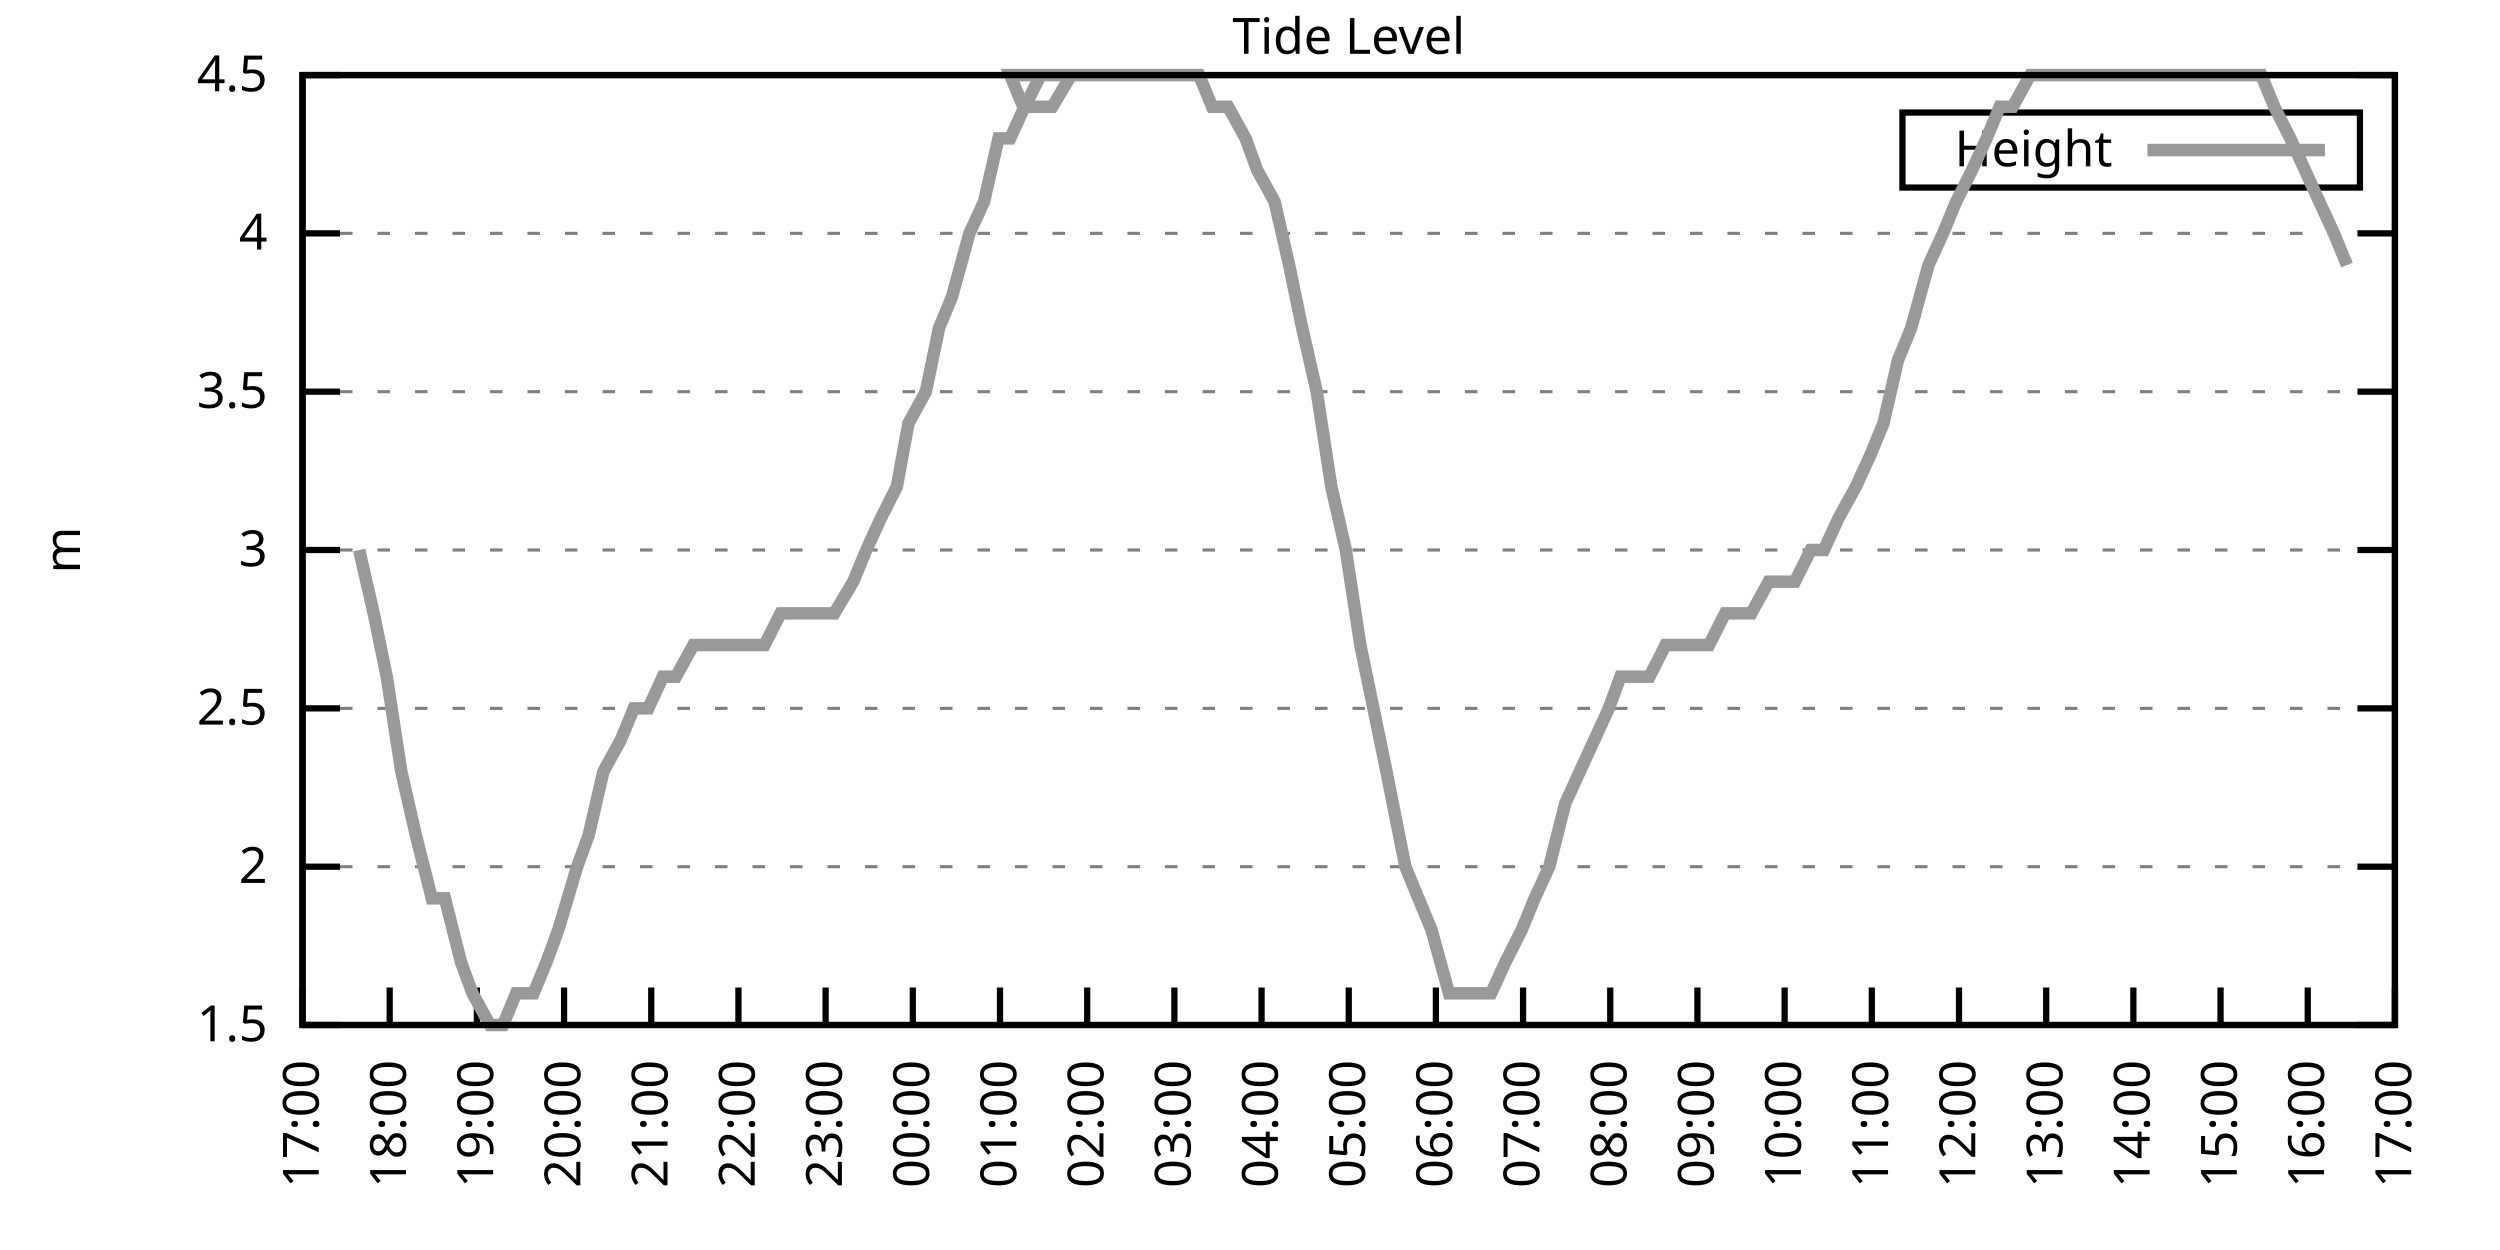
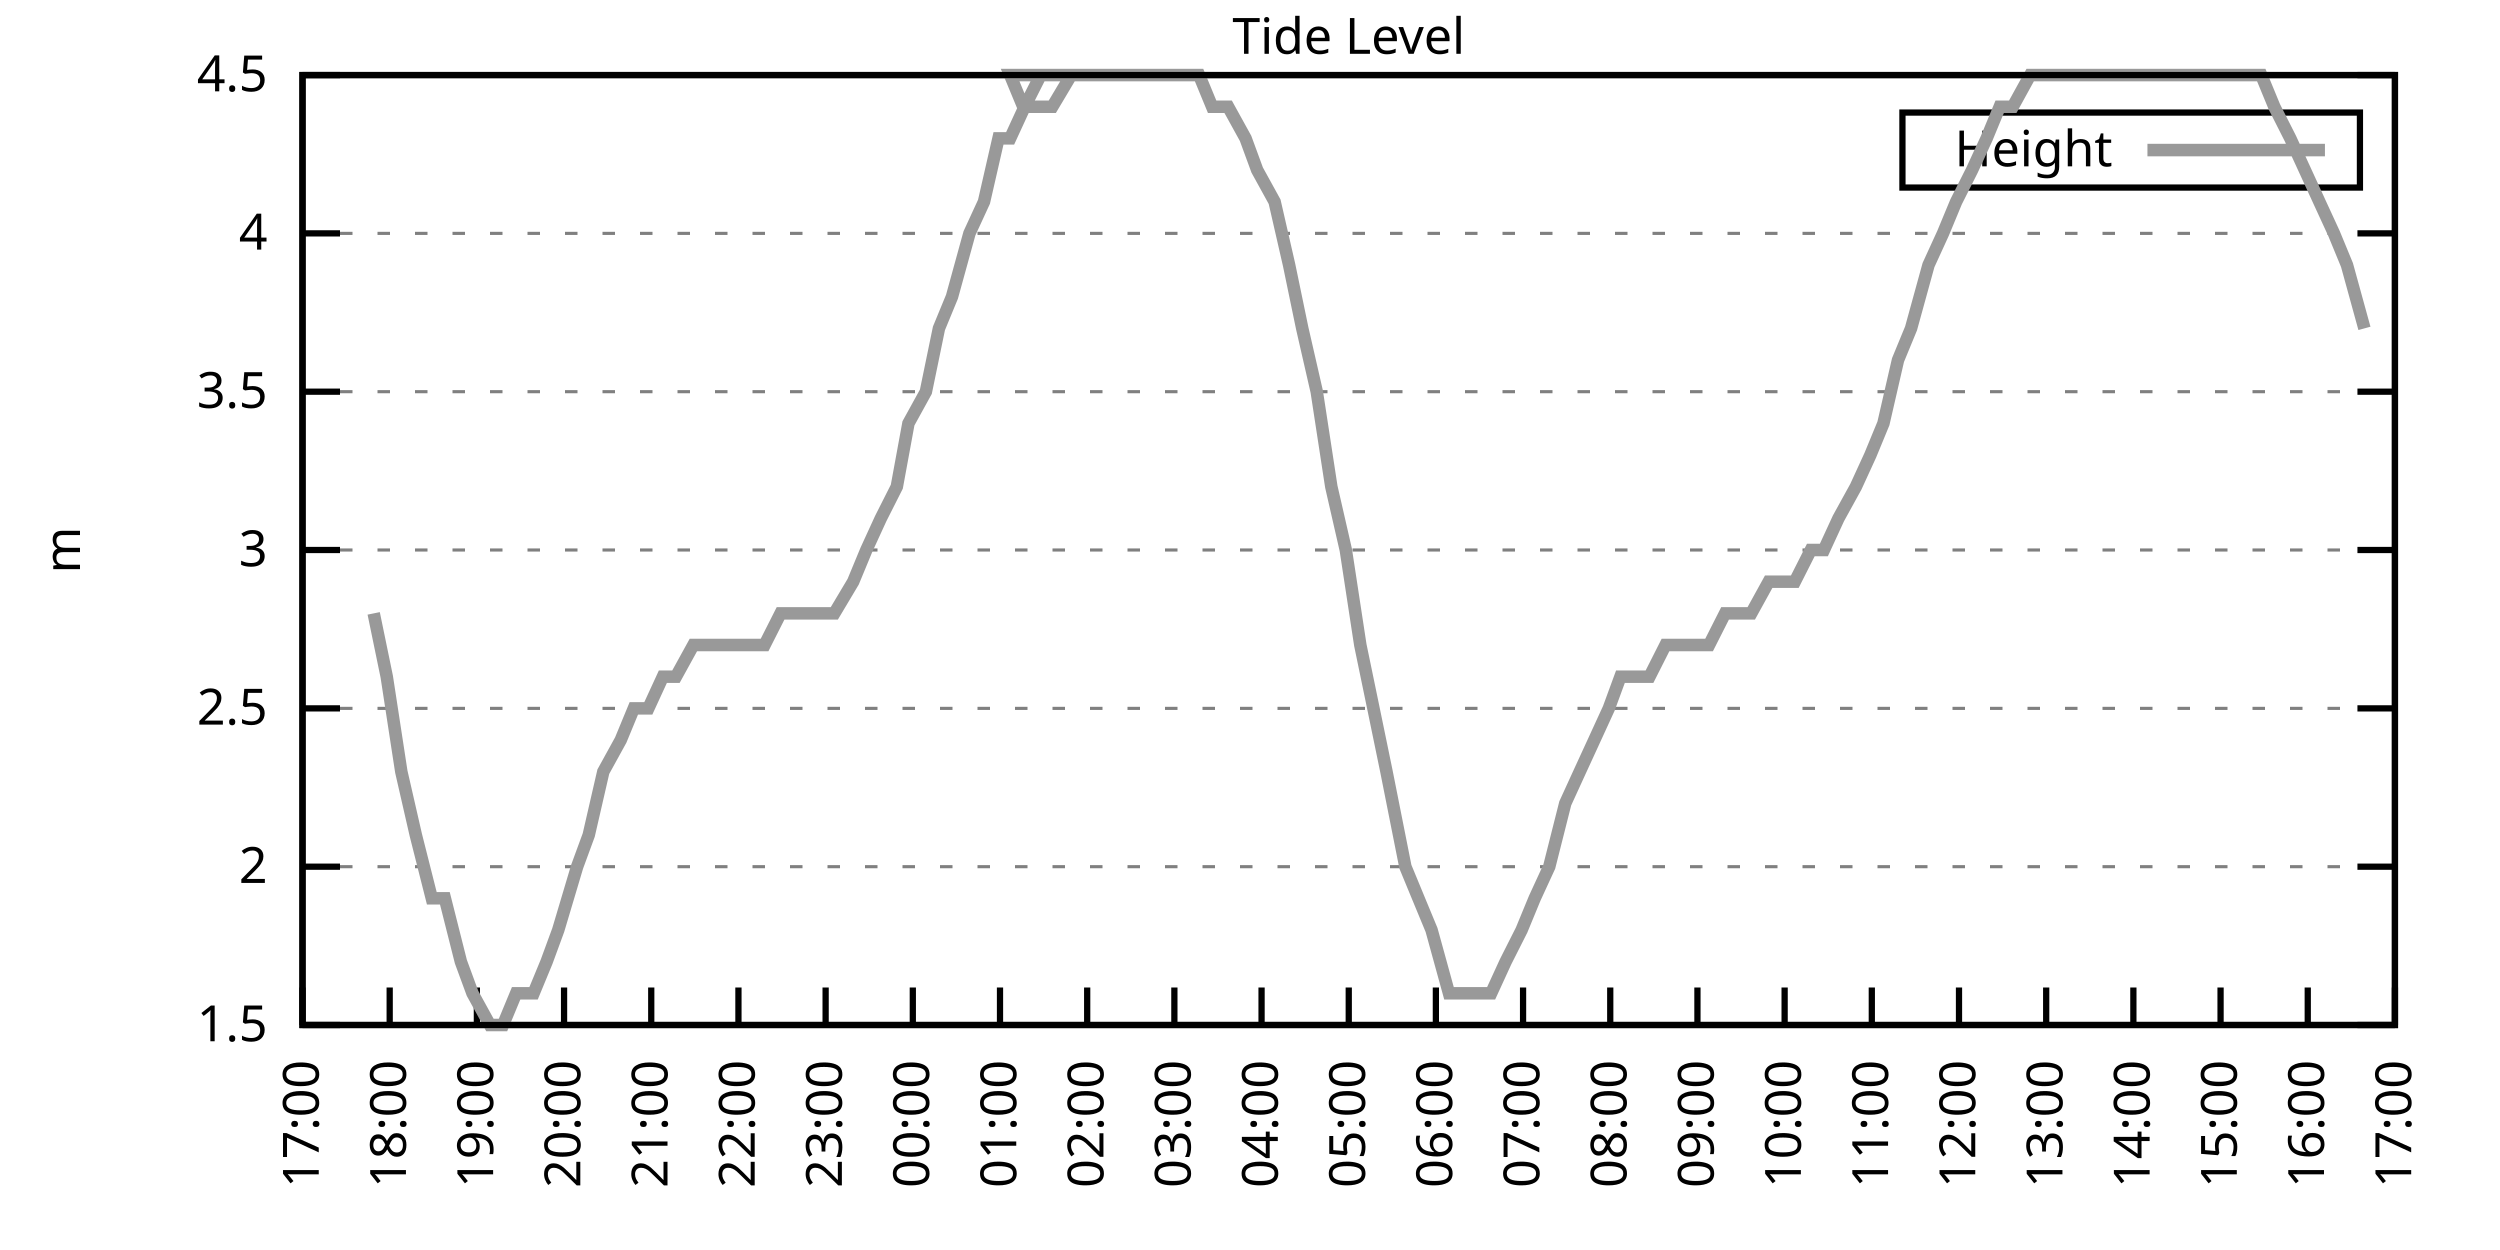
<svg xmlns="http://www.w3.org/2000/svg" xmlns:xlink="http://www.w3.org/1999/xlink" width="400" height="200" viewBox="0 0 400 200">
  <g id="gnuplot_canvas">
    <rect x="0" y="0" width="400" height="200" fill="none" />
    <defs>
      <circle id="gpDot" r="0.5" stroke-width="0.5" stroke="currentColor" />
      <path id="gpPt0" stroke-width="0.333" stroke="currentColor" d="M-1,0 h2 M0,-1 v2" />
      <path id="gpPt1" stroke-width="0.333" stroke="currentColor" d="M-1,-1 L1,1 M1,-1 L-1,1" />
      <path id="gpPt2" stroke-width="0.333" stroke="currentColor" d="M-1,0 L1,0 M0,-1 L0,1 M-1,-1 L1,1 M-1,1 L1,-1" />
      <rect id="gpPt3" stroke-width="0.333" stroke="currentColor" x="-1" y="-1" width="2" height="2" />
      <rect id="gpPt4" stroke-width="0.333" stroke="currentColor" fill="currentColor" x="-1" y="-1" width="2" height="2" />
      <circle id="gpPt5" stroke-width="0.333" stroke="currentColor" cx="0" cy="0" r="1" />
      <use xlink:href="#gpPt5" id="gpPt6" fill="currentColor" stroke="none" />
      <path id="gpPt7" stroke-width="0.333" stroke="currentColor" d="M0,-1.33 L-1.33,0.67 L1.33,0.67 z" />
      <use xlink:href="#gpPt7" id="gpPt8" fill="currentColor" stroke="none" />
      <use xlink:href="#gpPt7" id="gpPt9" stroke="currentColor" transform="rotate(180)" />
      <use xlink:href="#gpPt9" id="gpPt10" fill="currentColor" stroke="none" />
      <use xlink:href="#gpPt3" id="gpPt11" stroke="currentColor" transform="rotate(45)" />
      <use xlink:href="#gpPt11" id="gpPt12" fill="currentColor" stroke="none" />
      <path id="gpPt13" stroke-width="0.333" stroke="currentColor" d="M0,1.330 L1.265,0.411 L0.782,-1.067 L-0.782,-1.076 L-1.265,0.411 z" />
      <use xlink:href="#gpPt13" id="gpPt14" fill="currentColor" stroke="none" />
      <filter id="textbox" filterUnits="objectBoundingBox" x="0" y="0" height="1" width="1">
        <feFlood flood-color="white" flood-opacity="1" result="bgnd" />
        <feComposite in="SourceGraphic" in2="bgnd" operator="atop" />
      </filter>
      <filter id="greybox" filterUnits="objectBoundingBox" x="0" y="0" height="1" width="1">
        <feFlood flood-color="lightgrey" flood-opacity="1" result="grey" />
        <feComposite in="SourceGraphic" in2="grey" operator="atop" />
      </filter>
    </defs>
    <g fill="none" color="white" stroke="currentColor" stroke-width="1.00" stroke-linecap="butt" stroke-linejoin="miter">
</g>
    <g fill="none" color="black" stroke="currentColor" stroke-width="1.00" stroke-linecap="butt" stroke-linejoin="miter">
      <g stroke="none" shape-rendering="crispEdges">
        <polygon fill="rgb(255, 255, 255)" points="48.40,164.00 383.18,164.00 383.18,12.02 48.40,12.02 " />
      </g>
    </g>
    <g fill="none" color="black" stroke="currentColor" stroke-width="1.00" stroke-linecap="butt" stroke-linejoin="miter">
</g>
    <g fill="none" color="black" stroke="black" stroke-width="0.50" stroke-linecap="butt" stroke-linejoin="miter">
</g>
    <g fill="none" color="gray" stroke="currentColor" stroke-width="0.50" stroke-linecap="butt" stroke-linejoin="miter">
      <path stroke="gray" stroke-dasharray="2,4" class="gridline" d="M48.40,164.00 L383.19,164.00  " />
    </g>
    <g fill="none" color="gray" stroke="gray" stroke-width="1.00" stroke-linecap="butt" stroke-linejoin="miter">
</g>
    <g fill="none" color="black" stroke="currentColor" stroke-width="1.00" stroke-linecap="butt" stroke-linejoin="miter">
      <path stroke="black" d="M48.40,164.00 L54.40,164.00 M383.19,164.00 L377.19,164.00  " />
      <g transform="translate(42.80,166.60)" stroke="none" fill="black" font-family="Sans" font-size="8.00" text-anchor="end">
        <text>
          <tspan font-family="Sans"> 1.5</tspan>
        </text>
      </g>
    </g>
    <g fill="none" color="black" stroke="currentColor" stroke-width="1.00" stroke-linecap="butt" stroke-linejoin="miter">
</g>
    <g fill="none" color="black" stroke="black" stroke-width="0.50" stroke-linecap="butt" stroke-linejoin="miter">
</g>
    <g fill="none" color="gray" stroke="currentColor" stroke-width="0.50" stroke-linecap="butt" stroke-linejoin="miter">
      <path stroke="gray" stroke-dasharray="2,4" class="gridline" d="M48.40,138.67 L383.19,138.67  " />
    </g>
    <g fill="none" color="gray" stroke="gray" stroke-width="1.00" stroke-linecap="butt" stroke-linejoin="miter">
</g>
    <g fill="none" color="black" stroke="currentColor" stroke-width="1.00" stroke-linecap="butt" stroke-linejoin="miter">
      <path stroke="black" d="M48.40,138.67 L54.40,138.67 M383.19,138.67 L377.19,138.67  " />
      <g transform="translate(42.80,141.27)" stroke="none" fill="black" font-family="Sans" font-size="8.00" text-anchor="end">
        <text>
          <tspan font-family="Sans"> 2</tspan>
        </text>
      </g>
    </g>
    <g fill="none" color="black" stroke="currentColor" stroke-width="1.00" stroke-linecap="butt" stroke-linejoin="miter">
</g>
    <g fill="none" color="black" stroke="black" stroke-width="0.50" stroke-linecap="butt" stroke-linejoin="miter">
</g>
    <g fill="none" color="gray" stroke="currentColor" stroke-width="0.50" stroke-linecap="butt" stroke-linejoin="miter">
      <path stroke="gray" stroke-dasharray="2,4" class="gridline" d="M48.40,113.34 L383.19,113.34  " />
    </g>
    <g fill="none" color="gray" stroke="gray" stroke-width="1.00" stroke-linecap="butt" stroke-linejoin="miter">
</g>
    <g fill="none" color="black" stroke="currentColor" stroke-width="1.00" stroke-linecap="butt" stroke-linejoin="miter">
      <path stroke="black" d="M48.40,113.34 L54.40,113.34 M383.19,113.34 L377.19,113.34  " />
      <g transform="translate(42.80,115.94)" stroke="none" fill="black" font-family="Sans" font-size="8.00" text-anchor="end">
        <text>
          <tspan font-family="Sans"> 2.5</tspan>
        </text>
      </g>
    </g>
    <g fill="none" color="black" stroke="currentColor" stroke-width="1.00" stroke-linecap="butt" stroke-linejoin="miter">
</g>
    <g fill="none" color="black" stroke="black" stroke-width="0.50" stroke-linecap="butt" stroke-linejoin="miter">
</g>
    <g fill="none" color="gray" stroke="currentColor" stroke-width="0.50" stroke-linecap="butt" stroke-linejoin="miter">
      <path stroke="gray" stroke-dasharray="2,4" class="gridline" d="M48.40,88.00 L383.19,88.00  " />
    </g>
    <g fill="none" color="gray" stroke="gray" stroke-width="1.00" stroke-linecap="butt" stroke-linejoin="miter">
</g>
    <g fill="none" color="black" stroke="currentColor" stroke-width="1.00" stroke-linecap="butt" stroke-linejoin="miter">
      <path stroke="black" d="M48.40,88.00 L54.40,88.00 M383.19,88.00 L377.19,88.00  " />
      <g transform="translate(42.80,90.60)" stroke="none" fill="black" font-family="Sans" font-size="8.00" text-anchor="end">
        <text>
          <tspan font-family="Sans"> 3</tspan>
        </text>
      </g>
    </g>
    <g fill="none" color="black" stroke="currentColor" stroke-width="1.00" stroke-linecap="butt" stroke-linejoin="miter">
</g>
    <g fill="none" color="black" stroke="black" stroke-width="0.50" stroke-linecap="butt" stroke-linejoin="miter">
</g>
    <g fill="none" color="gray" stroke="currentColor" stroke-width="0.50" stroke-linecap="butt" stroke-linejoin="miter">
      <path stroke="gray" stroke-dasharray="2,4" class="gridline" d="M48.40,62.67 L383.19,62.67  " />
    </g>
    <g fill="none" color="gray" stroke="gray" stroke-width="1.00" stroke-linecap="butt" stroke-linejoin="miter">
</g>
    <g fill="none" color="black" stroke="currentColor" stroke-width="1.00" stroke-linecap="butt" stroke-linejoin="miter">
      <path stroke="black" d="M48.40,62.67 L54.40,62.67 M383.19,62.67 L377.19,62.67  " />
      <g transform="translate(42.80,65.27)" stroke="none" fill="black" font-family="Sans" font-size="8.00" text-anchor="end">
        <text>
          <tspan font-family="Sans"> 3.5</tspan>
        </text>
      </g>
    </g>
    <g fill="none" color="black" stroke="currentColor" stroke-width="1.00" stroke-linecap="butt" stroke-linejoin="miter">
</g>
    <g fill="none" color="black" stroke="black" stroke-width="0.50" stroke-linecap="butt" stroke-linejoin="miter">
</g>
    <g fill="none" color="gray" stroke="currentColor" stroke-width="0.50" stroke-linecap="butt" stroke-linejoin="miter">
      <path stroke="gray" stroke-dasharray="2,4" class="gridline" d="M48.40,37.34 L383.19,37.34  " />
    </g>
    <g fill="none" color="gray" stroke="gray" stroke-width="1.00" stroke-linecap="butt" stroke-linejoin="miter">
</g>
    <g fill="none" color="black" stroke="currentColor" stroke-width="1.00" stroke-linecap="butt" stroke-linejoin="miter">
      <path stroke="black" d="M48.40,37.34 L54.40,37.34 M383.19,37.34 L377.19,37.34  " />
      <g transform="translate(42.80,39.94)" stroke="none" fill="black" font-family="Sans" font-size="8.00" text-anchor="end">
        <text>
          <tspan font-family="Sans"> 4</tspan>
        </text>
      </g>
    </g>
    <g fill="none" color="black" stroke="currentColor" stroke-width="1.00" stroke-linecap="butt" stroke-linejoin="miter">
</g>
    <g fill="none" color="black" stroke="black" stroke-width="0.50" stroke-linecap="butt" stroke-linejoin="miter">
</g>
    <g fill="none" color="gray" stroke="currentColor" stroke-width="0.50" stroke-linecap="butt" stroke-linejoin="miter">
      <path stroke="gray" stroke-dasharray="2,4" class="gridline" d="M48.40,12.01 L383.19,12.01  " />
    </g>
    <g fill="none" color="gray" stroke="gray" stroke-width="1.00" stroke-linecap="butt" stroke-linejoin="miter">
</g>
    <g fill="none" color="black" stroke="currentColor" stroke-width="1.00" stroke-linecap="butt" stroke-linejoin="miter">
      <path stroke="black" d="M48.40,12.01 L54.40,12.01 M383.19,12.01 L377.19,12.01  " />
      <g transform="translate(42.80,14.61)" stroke="none" fill="black" font-family="Sans" font-size="8.00" text-anchor="end">
        <text>
          <tspan font-family="Sans"> 4.5</tspan>
        </text>
      </g>
    </g>
    <g fill="none" color="black" stroke="currentColor" stroke-width="1.00" stroke-linecap="butt" stroke-linejoin="miter">
      <path stroke="black" d="M48.40,164.00 L48.40,158.00  " />
      <g transform="translate(51.00,169.60) rotate(270.00)" stroke="none" fill="black" font-family="Sans" font-size="8.00" text-anchor="end">
        <text>
          <tspan font-family="Sans">17:00</tspan>
        </text>
      </g>
    </g>
    <g fill="none" color="black" stroke="currentColor" stroke-width="1.00" stroke-linecap="butt" stroke-linejoin="miter">
      <path stroke="black" d="M62.35,164.00 L62.35,158.00  " />
      <g transform="translate(64.95,169.60) rotate(270.00)" stroke="none" fill="black" font-family="Sans" font-size="8.00" text-anchor="end">
        <text>
          <tspan font-family="Sans">18:00</tspan>
        </text>
      </g>
    </g>
    <g fill="none" color="black" stroke="currentColor" stroke-width="1.00" stroke-linecap="butt" stroke-linejoin="miter">
      <path stroke="black" d="M76.30,164.00 L76.30,158.00  " />
      <g transform="translate(78.90,169.60) rotate(270.00)" stroke="none" fill="black" font-family="Sans" font-size="8.00" text-anchor="end">
        <text>
          <tspan font-family="Sans">19:00</tspan>
        </text>
      </g>
    </g>
    <g fill="none" color="black" stroke="currentColor" stroke-width="1.00" stroke-linecap="butt" stroke-linejoin="miter">
      <path stroke="black" d="M90.25,164.00 L90.25,158.00  " />
      <g transform="translate(92.85,169.60) rotate(270.00)" stroke="none" fill="black" font-family="Sans" font-size="8.00" text-anchor="end">
        <text>
          <tspan font-family="Sans">20:00</tspan>
        </text>
      </g>
    </g>
    <g fill="none" color="black" stroke="currentColor" stroke-width="1.00" stroke-linecap="butt" stroke-linejoin="miter">
      <path stroke="black" d="M104.20,164.00 L104.20,158.00  " />
      <g transform="translate(106.80,169.60) rotate(270.00)" stroke="none" fill="black" font-family="Sans" font-size="8.00" text-anchor="end">
        <text>
          <tspan font-family="Sans">21:00</tspan>
        </text>
      </g>
    </g>
    <g fill="none" color="black" stroke="currentColor" stroke-width="1.00" stroke-linecap="butt" stroke-linejoin="miter">
      <path stroke="black" d="M118.15,164.00 L118.15,158.00  " />
      <g transform="translate(120.75,169.60) rotate(270.00)" stroke="none" fill="black" font-family="Sans" font-size="8.00" text-anchor="end">
        <text>
          <tspan font-family="Sans">22:00</tspan>
        </text>
      </g>
    </g>
    <g fill="none" color="black" stroke="currentColor" stroke-width="1.00" stroke-linecap="butt" stroke-linejoin="miter">
      <path stroke="black" d="M132.10,164.00 L132.10,158.00  " />
      <g transform="translate(134.70,169.60) rotate(270.00)" stroke="none" fill="black" font-family="Sans" font-size="8.00" text-anchor="end">
        <text>
          <tspan font-family="Sans">23:00</tspan>
        </text>
      </g>
    </g>
    <g fill="none" color="black" stroke="currentColor" stroke-width="1.00" stroke-linecap="butt" stroke-linejoin="miter">
      <path stroke="black" d="M146.05,164.00 L146.05,158.00  " />
      <g transform="translate(148.65,169.60) rotate(270.00)" stroke="none" fill="black" font-family="Sans" font-size="8.00" text-anchor="end">
        <text>
          <tspan font-family="Sans">00:00</tspan>
        </text>
      </g>
    </g>
    <g fill="none" color="black" stroke="currentColor" stroke-width="1.00" stroke-linecap="butt" stroke-linejoin="miter">
      <path stroke="black" d="M160.00,164.00 L160.00,158.00  " />
      <g transform="translate(162.60,169.60) rotate(270.00)" stroke="none" fill="black" font-family="Sans" font-size="8.00" text-anchor="end">
        <text>
          <tspan font-family="Sans">01:00</tspan>
        </text>
      </g>
    </g>
    <g fill="none" color="black" stroke="currentColor" stroke-width="1.00" stroke-linecap="butt" stroke-linejoin="miter">
      <path stroke="black" d="M173.95,164.00 L173.95,158.00  " />
      <g transform="translate(176.55,169.60) rotate(270.00)" stroke="none" fill="black" font-family="Sans" font-size="8.00" text-anchor="end">
        <text>
          <tspan font-family="Sans">02:00</tspan>
        </text>
      </g>
    </g>
    <g fill="none" color="black" stroke="currentColor" stroke-width="1.00" stroke-linecap="butt" stroke-linejoin="miter">
      <path stroke="black" d="M187.90,164.00 L187.90,158.00  " />
      <g transform="translate(190.50,169.60) rotate(270.00)" stroke="none" fill="black" font-family="Sans" font-size="8.00" text-anchor="end">
        <text>
          <tspan font-family="Sans">03:00</tspan>
        </text>
      </g>
    </g>
    <g fill="none" color="black" stroke="currentColor" stroke-width="1.00" stroke-linecap="butt" stroke-linejoin="miter">
      <path stroke="black" d="M201.85,164.00 L201.85,158.00  " />
      <g transform="translate(204.45,169.60) rotate(270.00)" stroke="none" fill="black" font-family="Sans" font-size="8.00" text-anchor="end">
        <text>
          <tspan font-family="Sans">04:00</tspan>
        </text>
      </g>
    </g>
    <g fill="none" color="black" stroke="currentColor" stroke-width="1.00" stroke-linecap="butt" stroke-linejoin="miter">
      <path stroke="black" d="M215.80,164.00 L215.80,158.00  " />
      <g transform="translate(218.40,169.60) rotate(270.00)" stroke="none" fill="black" font-family="Sans" font-size="8.00" text-anchor="end">
        <text>
          <tspan font-family="Sans">05:00</tspan>
        </text>
      </g>
    </g>
    <g fill="none" color="black" stroke="currentColor" stroke-width="1.00" stroke-linecap="butt" stroke-linejoin="miter">
      <path stroke="black" d="M229.74,164.00 L229.74,158.00  " />
      <g transform="translate(232.34,169.60) rotate(270.00)" stroke="none" fill="black" font-family="Sans" font-size="8.00" text-anchor="end">
        <text>
          <tspan font-family="Sans">06:00</tspan>
        </text>
      </g>
    </g>
    <g fill="none" color="black" stroke="currentColor" stroke-width="1.00" stroke-linecap="butt" stroke-linejoin="miter">
      <path stroke="black" d="M243.69,164.00 L243.69,158.00  " />
      <g transform="translate(246.29,169.60) rotate(270.00)" stroke="none" fill="black" font-family="Sans" font-size="8.00" text-anchor="end">
        <text>
          <tspan font-family="Sans">07:00</tspan>
        </text>
      </g>
    </g>
    <g fill="none" color="black" stroke="currentColor" stroke-width="1.00" stroke-linecap="butt" stroke-linejoin="miter">
      <path stroke="black" d="M257.64,164.00 L257.64,158.00  " />
      <g transform="translate(260.24,169.60) rotate(270.00)" stroke="none" fill="black" font-family="Sans" font-size="8.00" text-anchor="end">
        <text>
          <tspan font-family="Sans">08:00</tspan>
        </text>
      </g>
    </g>
    <g fill="none" color="black" stroke="currentColor" stroke-width="1.00" stroke-linecap="butt" stroke-linejoin="miter">
      <path stroke="black" d="M271.59,164.00 L271.59,158.00  " />
      <g transform="translate(274.19,169.60) rotate(270.00)" stroke="none" fill="black" font-family="Sans" font-size="8.00" text-anchor="end">
        <text>
          <tspan font-family="Sans">09:00</tspan>
        </text>
      </g>
    </g>
    <g fill="none" color="black" stroke="currentColor" stroke-width="1.00" stroke-linecap="butt" stroke-linejoin="miter">
      <path stroke="black" d="M285.54,164.00 L285.54,158.00  " />
      <g transform="translate(288.14,169.60) rotate(270.00)" stroke="none" fill="black" font-family="Sans" font-size="8.00" text-anchor="end">
        <text>
          <tspan font-family="Sans">10:00</tspan>
        </text>
      </g>
    </g>
    <g fill="none" color="black" stroke="currentColor" stroke-width="1.00" stroke-linecap="butt" stroke-linejoin="miter">
      <path stroke="black" d="M299.49,164.00 L299.49,158.00  " />
      <g transform="translate(302.09,169.60) rotate(270.00)" stroke="none" fill="black" font-family="Sans" font-size="8.00" text-anchor="end">
        <text>
          <tspan font-family="Sans">11:00</tspan>
        </text>
      </g>
    </g>
    <g fill="none" color="black" stroke="currentColor" stroke-width="1.00" stroke-linecap="butt" stroke-linejoin="miter">
      <path stroke="black" d="M313.44,164.00 L313.44,158.00  " />
      <g transform="translate(316.04,169.60) rotate(270.00)" stroke="none" fill="black" font-family="Sans" font-size="8.00" text-anchor="end">
        <text>
          <tspan font-family="Sans">12:00</tspan>
        </text>
      </g>
    </g>
    <g fill="none" color="black" stroke="currentColor" stroke-width="1.00" stroke-linecap="butt" stroke-linejoin="miter">
      <path stroke="black" d="M327.39,164.00 L327.39,158.00  " />
      <g transform="translate(329.99,169.60) rotate(270.00)" stroke="none" fill="black" font-family="Sans" font-size="8.00" text-anchor="end">
        <text>
          <tspan font-family="Sans">13:00</tspan>
        </text>
      </g>
    </g>
    <g fill="none" color="black" stroke="currentColor" stroke-width="1.00" stroke-linecap="butt" stroke-linejoin="miter">
      <path stroke="black" d="M341.34,164.00 L341.34,158.00  " />
      <g transform="translate(343.94,169.60) rotate(270.00)" stroke="none" fill="black" font-family="Sans" font-size="8.00" text-anchor="end">
        <text>
          <tspan font-family="Sans">14:00</tspan>
        </text>
      </g>
    </g>
    <g fill="none" color="black" stroke="currentColor" stroke-width="1.00" stroke-linecap="butt" stroke-linejoin="miter">
      <path stroke="black" d="M355.29,164.00 L355.29,158.00  " />
      <g transform="translate(357.89,169.60) rotate(270.00)" stroke="none" fill="black" font-family="Sans" font-size="8.00" text-anchor="end">
        <text>
          <tspan font-family="Sans">15:00</tspan>
        </text>
      </g>
    </g>
    <g fill="none" color="black" stroke="currentColor" stroke-width="1.00" stroke-linecap="butt" stroke-linejoin="miter">
      <path stroke="black" d="M369.24,164.00 L369.24,158.00  " />
      <g transform="translate(371.84,169.60) rotate(270.00)" stroke="none" fill="black" font-family="Sans" font-size="8.00" text-anchor="end">
        <text>
          <tspan font-family="Sans">16:00</tspan>
        </text>
      </g>
    </g>
    <g fill="none" color="black" stroke="currentColor" stroke-width="1.00" stroke-linecap="butt" stroke-linejoin="miter">
      <path stroke="black" d="M383.19,164.00 L383.19,158.00  " />
      <g transform="translate(385.79,169.60) rotate(270.00)" stroke="none" fill="black" font-family="Sans" font-size="8.00" text-anchor="end">
        <text>
          <tspan font-family="Sans">17:00</tspan>
        </text>
      </g>
    </g>
    <g fill="none" color="black" stroke="currentColor" stroke-width="1.00" stroke-linecap="butt" stroke-linejoin="miter">
</g>
    <g fill="none" color="black" stroke="currentColor" stroke-width="1.00" stroke-linecap="butt" stroke-linejoin="miter">
      <path stroke="black" d="M48.40,12.01 L48.40,164.00 L383.19,164.00 L383.19,12.01 L48.40,12.01 Z  " />
    </g>
    <g fill="none" color="black" stroke="currentColor" stroke-width="1.00" stroke-linecap="butt" stroke-linejoin="miter">
</g>
    <g fill="none" color="black" stroke="currentColor" stroke-width="1.00" stroke-linecap="butt" stroke-linejoin="miter">
      <path stroke="black" d="M304.39,30.01 L304.39,18.01 L377.59,18.01 L377.59,30.01 L304.39,30.01 Z  " />
    </g>
    <g id="Tide_level_plot_1">
      <g fill="none" color="white" stroke="black" stroke-width="2.00" stroke-linecap="butt" stroke-linejoin="miter">
</g>
      <g fill="none" color="black" stroke="currentColor" stroke-width="2.00" stroke-linecap="butt" stroke-linejoin="miter">
        <g transform="translate(337.99,26.61)" stroke="none" fill="black" font-family="Sans" font-size="8.00" text-anchor="end">
          <text>
            <tspan font-family="Sans">Height</tspan>
          </text>
        </g>
      </g>
      <g fill="none" color="black" stroke="currentColor" stroke-width="2.00" stroke-linecap="butt" stroke-linejoin="miter">
-         <path stroke="rgb(153, 153, 153)" d="M343.59,24.01 L371.99,24.01 M57.47,88.00 L59.79,98.14 L61.88,108.27 L64.21,123.47 L66.53,133.60 L69.09,143.73   L71.18,143.73 L73.74,153.87 L75.60,158.93 L78.39,164.00 L80.48,164.00 L82.58,158.93 L85.37,158.93 L87.46,153.87   L89.32,148.80 L92.34,138.67 L94.20,133.60 L96.53,123.47 L99.32,118.40 L101.41,113.34 L103.73,113.34 L106.06,108.27   L108.15,108.27 L110.94,103.20 L113.27,103.20 L115.36,103.20 L117.92,103.20 L120.24,103.20 L122.33,103.20 L124.89,98.14   L126.98,98.14 L129.31,98.14 L131.40,98.14 L133.49,98.14 L136.51,93.07 L138.61,88.00 L140.93,82.94 L143.49,77.87   L145.35,67.74 L148.14,62.67 L150.23,52.54 L152.32,47.47 L155.11,37.34 L157.44,32.28 L159.76,22.14 L161.62,22.14   L163.95,17.08 L166.51,12.01 L169.06,12.01 L171.39,12.01 L173.71,12.01 L161.62,12.01 L163.72,17.08 L166.74,17.08   L168.37,17.08 L171.39,12.01 L173.71,12.01 L175.34,12.01 L177.90,12.01 L180.46,12.01 L183.01,12.01 L185.34,12.01   L187.43,12.01 L189.99,12.01 L191.85,12.01 L193.94,17.08 L196.50,17.08 L199.29,22.14 L201.15,27.21 L203.94,32.28   L206.26,42.41 L208.36,52.54 L210.68,62.67 L213.01,77.87 L215.33,88.00 L217.65,103.20 L219.75,113.34 L221.84,123.47   L224.86,138.67 L226.95,143.73 L229.05,148.80 L231.84,158.93 L234.16,158.93 L236.02,158.93 L238.58,158.93 L240.90,153.87   L243.46,148.80 L245.55,143.73 L247.88,138.67 L250.44,128.54 L252.76,123.47 L255.09,118.40 L257.41,113.34 L259.27,108.27   L261.83,108.27 L263.92,108.27 L266.48,103.20 L268.57,103.20 L271.13,103.20 L273.45,103.20 L276.01,98.14 L278.10,98.14   L280.20,98.14 L282.99,93.07 L285.08,93.07 L287.17,93.07 L289.73,88.00 L291.82,88.00 L294.15,82.94 L296.94,77.87   L299.26,72.81 L301.35,67.74 L303.68,57.61 L305.77,52.54 L308.56,42.41 L310.88,37.34 L312.98,32.28 L315.53,27.21   L317.86,22.14 L319.95,17.08 L322.04,17.08 L324.83,12.01 L326.69,12.01 L329.02,12.01 L331.34,12.01 L333.67,12.01   L336.46,12.01 L338.78,12.01 L341.11,12.01 L343.43,12.01 L345.76,12.01 L348.08,12.01 L350.18,12.01 L352.27,12.01   L354.59,12.01 L357.15,12.01 L359.71,12.01 L361.80,12.01 L363.89,17.08 L366.45,22.14 L368.78,27.21 L371.10,32.28   L373.43,37.34 L375.52,42.41  " />
+         <path stroke="rgb(153, 153, 153)" d="M343.59,24.01 L371.99,24.01 M59.79,98.14 L61.88,108.27 L64.21,123.47 L66.53,133.60 L69.09,143.73 L71.18,143.73   L73.74,153.87 L75.60,158.93 L78.39,164.00 L80.48,164.00 L82.58,158.93 L85.37,158.93 L87.46,153.87 L89.32,148.80   L92.34,138.67 L94.20,133.60 L96.53,123.47 L99.32,118.40 L101.41,113.34 L103.73,113.34 L106.06,108.27 L108.15,108.27   L110.94,103.20 L113.27,103.20 L115.36,103.20 L117.92,103.20 L120.24,103.20 L122.33,103.20 L124.89,98.14 L126.98,98.14   L129.31,98.14 L131.40,98.14 L133.49,98.14 L136.51,93.07 L138.61,88.00 L140.93,82.94 L143.49,77.87 L145.35,67.74   L148.14,62.67 L150.23,52.54 L152.32,47.47 L155.11,37.34 L157.44,32.28 L159.76,22.14 L161.62,22.14 L163.95,17.08   L166.51,12.01 L169.06,12.01 L171.39,12.01 L173.71,12.01 L161.62,12.01 L163.72,17.08 L166.74,17.08 L168.37,17.08   L171.39,12.01 L173.71,12.01 L175.34,12.01 L177.90,12.01 L180.46,12.01 L183.01,12.01 L185.34,12.01 L187.43,12.01   L189.99,12.01 L191.85,12.01 L193.94,17.08 L196.50,17.08 L199.29,22.14 L201.15,27.21 L203.94,32.28 L206.26,42.41   L208.36,52.54 L210.68,62.67 L213.01,77.87 L215.33,88.00 L217.65,103.20 L219.75,113.34 L221.84,123.47 L224.86,138.67   L226.95,143.73 L229.05,148.80 L231.84,158.93 L234.16,158.93 L236.02,158.93 L238.58,158.93 L240.90,153.87 L243.46,148.80   L245.55,143.73 L247.88,138.67 L250.44,128.54 L252.76,123.47 L255.09,118.40 L257.41,113.34 L259.27,108.27 L261.83,108.27   L263.92,108.27 L266.48,103.20 L268.57,103.20 L271.13,103.20 L273.45,103.20 L276.01,98.14 L278.10,98.14 L280.20,98.14   L282.99,93.07 L285.08,93.07 L287.17,93.07 L289.73,88.00 L291.82,88.00 L294.15,82.94 L296.94,77.87 L299.26,72.81   L301.35,67.74 L303.68,57.61 L305.77,52.54 L308.56,42.41 L310.88,37.34 L312.98,32.28 L315.53,27.21 L317.86,22.14   L319.95,17.08 L322.04,17.08 L324.83,12.01 L326.69,12.01 L329.02,12.01 L331.34,12.01 L333.67,12.01 L336.46,12.01   L338.78,12.01 L341.11,12.01 L343.43,12.01 L345.76,12.01 L348.08,12.01 L350.18,12.01 L352.27,12.01 L354.59,12.01   L357.15,12.01 L359.71,12.01 L361.80,12.01 L363.89,17.08 L366.45,22.14 L368.78,27.21 L371.10,32.28 L373.43,37.34   L375.52,42.41 L378.31,52.54  " />
      </g>
    </g>
    <g fill="none" color="black" stroke="currentColor" stroke-width="2.00" stroke-linecap="butt" stroke-linejoin="miter">
</g>
    <g fill="none" color="black" stroke="black" stroke-width="1.00" stroke-linecap="butt" stroke-linejoin="miter">
</g>
    <g fill="none" color="black" stroke="currentColor" stroke-width="1.00" stroke-linecap="butt" stroke-linejoin="miter">
      <path stroke="black" d="M48.40,12.01 L48.40,164.00 L383.19,164.00 L383.19,12.01 L48.40,12.01 Z  " />
      <g transform="translate(12.80,88.01) rotate(270.00)" stroke="none" fill="black" font-family="Sans" font-size="8.00" text-anchor="middle">
        <text>
          <tspan font-family="Sans">m</tspan>
        </text>
      </g>
    </g>
    <g fill="none" color="black" stroke="currentColor" stroke-width="1.00" stroke-linecap="butt" stroke-linejoin="miter">
</g>
    <g fill="none" color="black" stroke="currentColor" stroke-width="1.00" stroke-linecap="butt" stroke-linejoin="miter">
      <g transform="translate(215.79,8.61)" stroke="none" fill="black" font-family="Sans" font-size="8.00" text-anchor="middle">
        <text>
          <tspan font-family="Sans">Tide Level</tspan>
        </text>
      </g>
    </g>
    <g fill="none" color="black" stroke="currentColor" stroke-width="1.00" stroke-linecap="butt" stroke-linejoin="miter">
</g>
  </g>
</svg>
